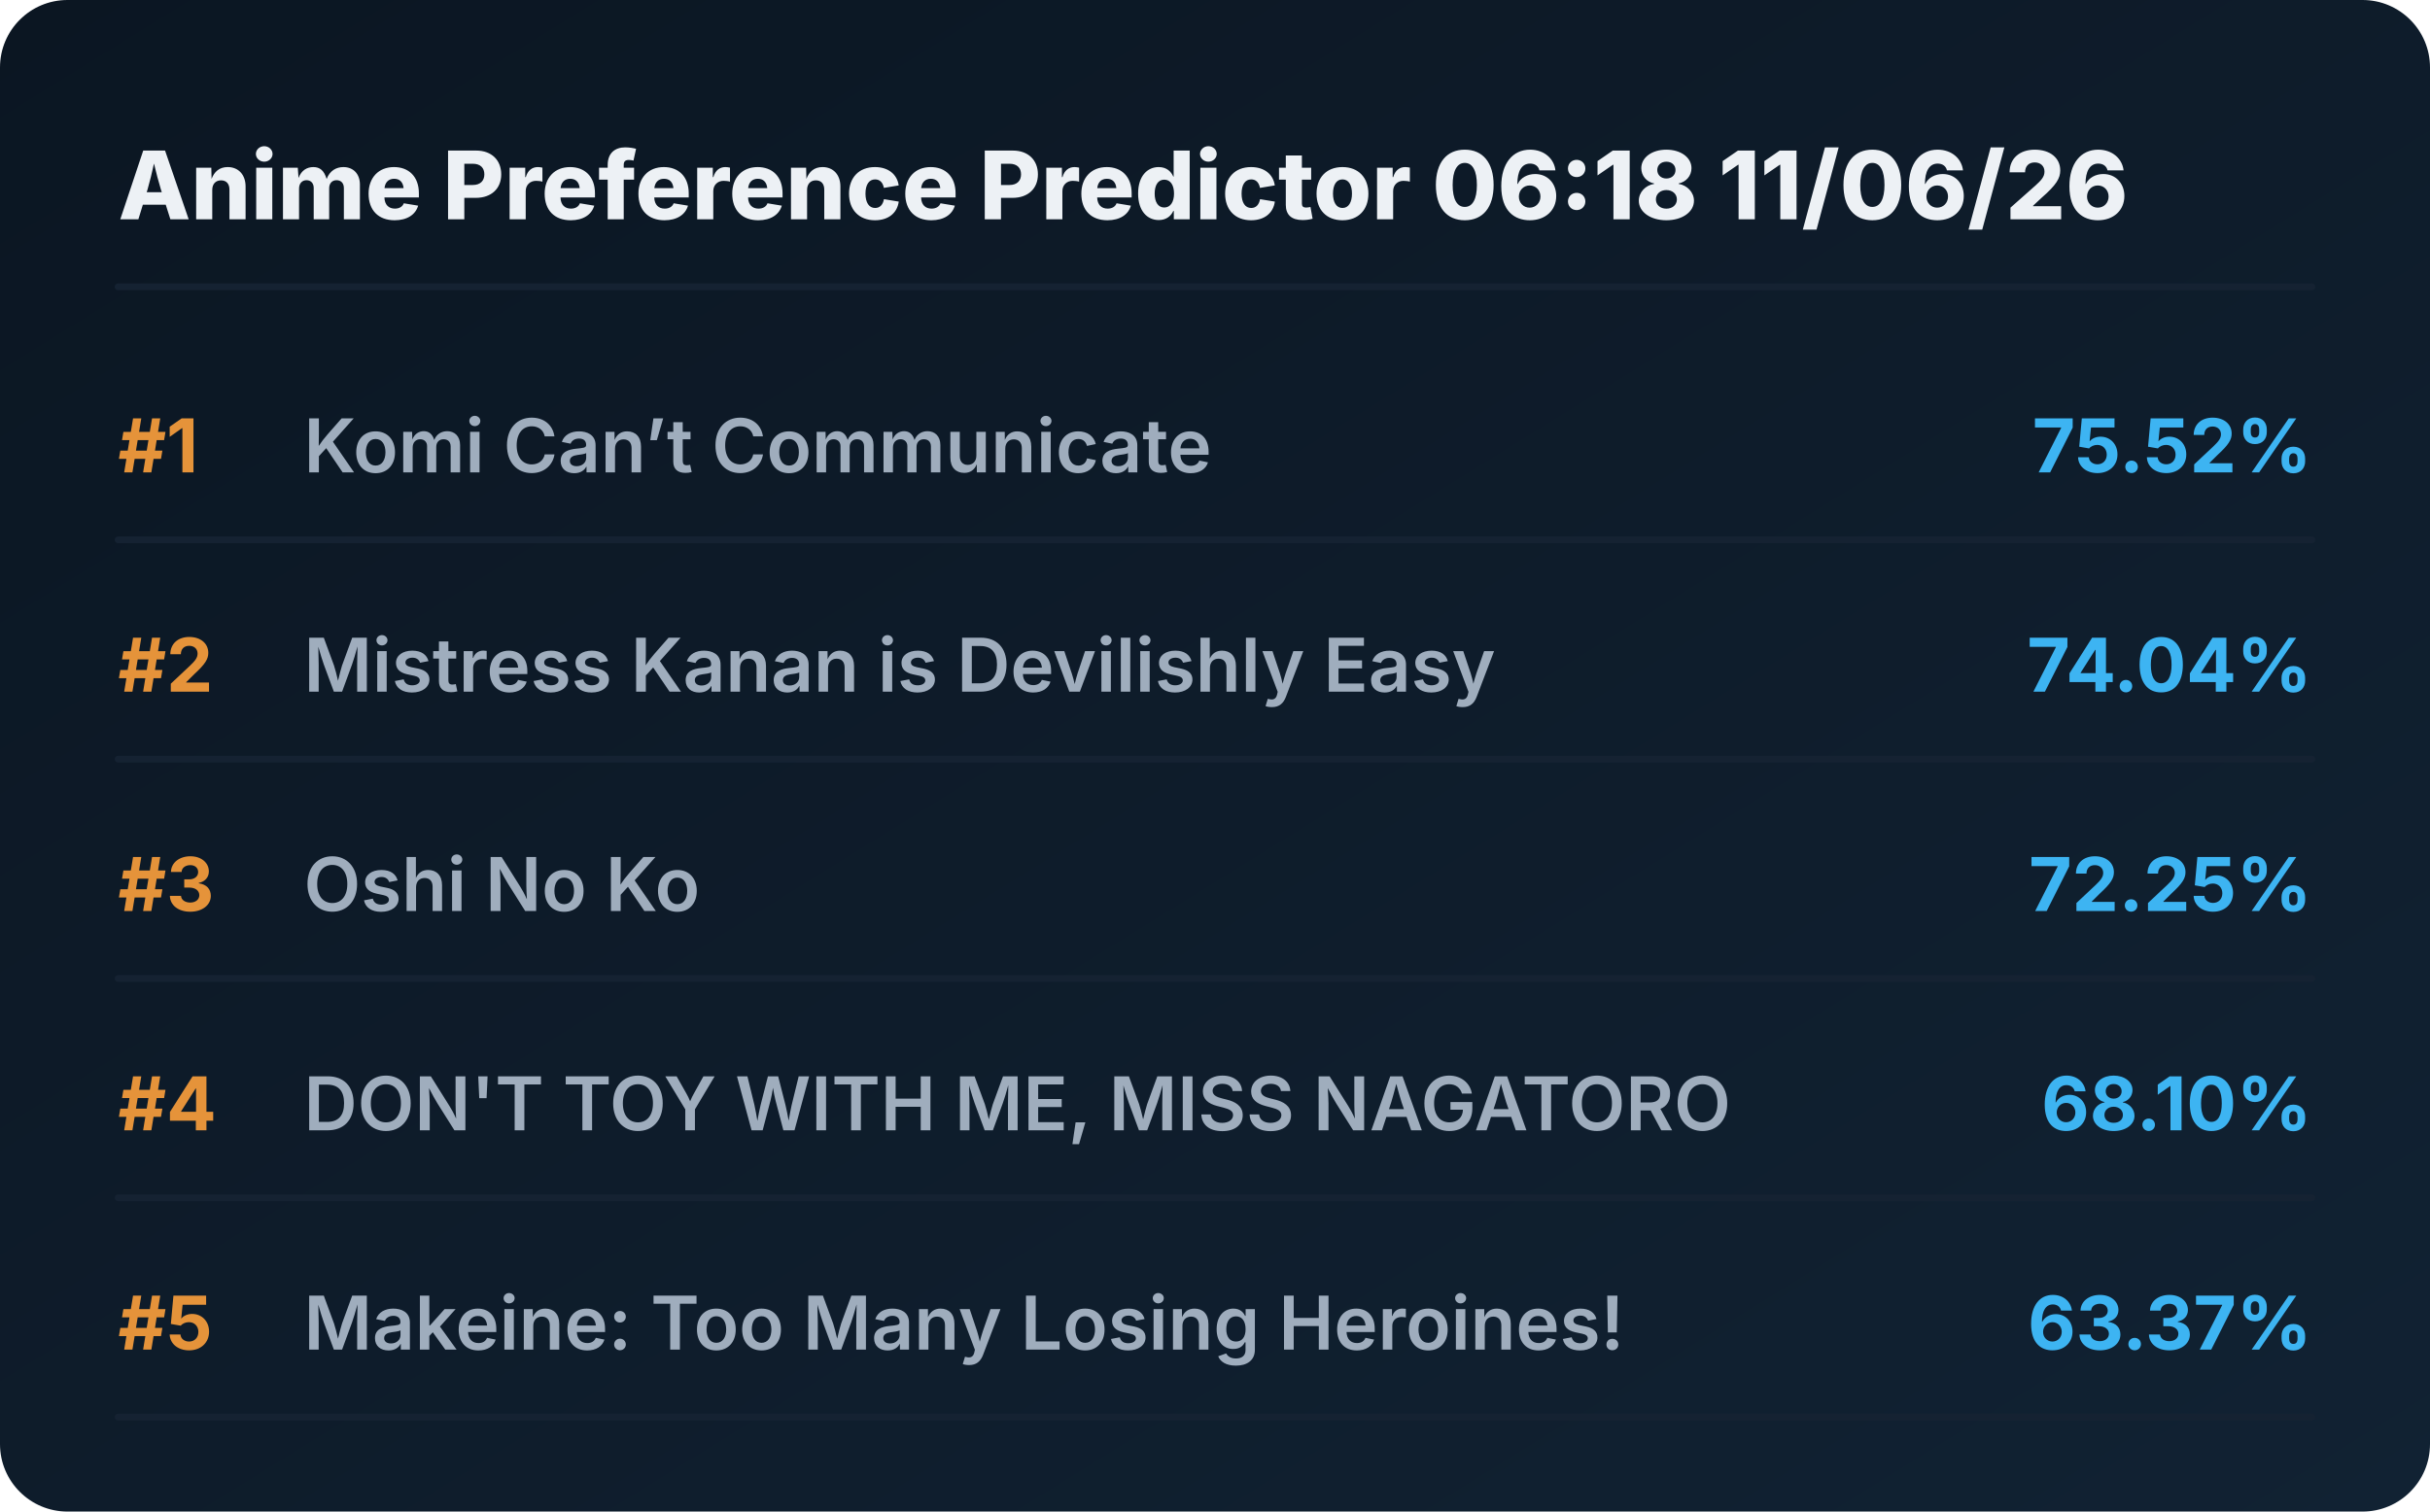
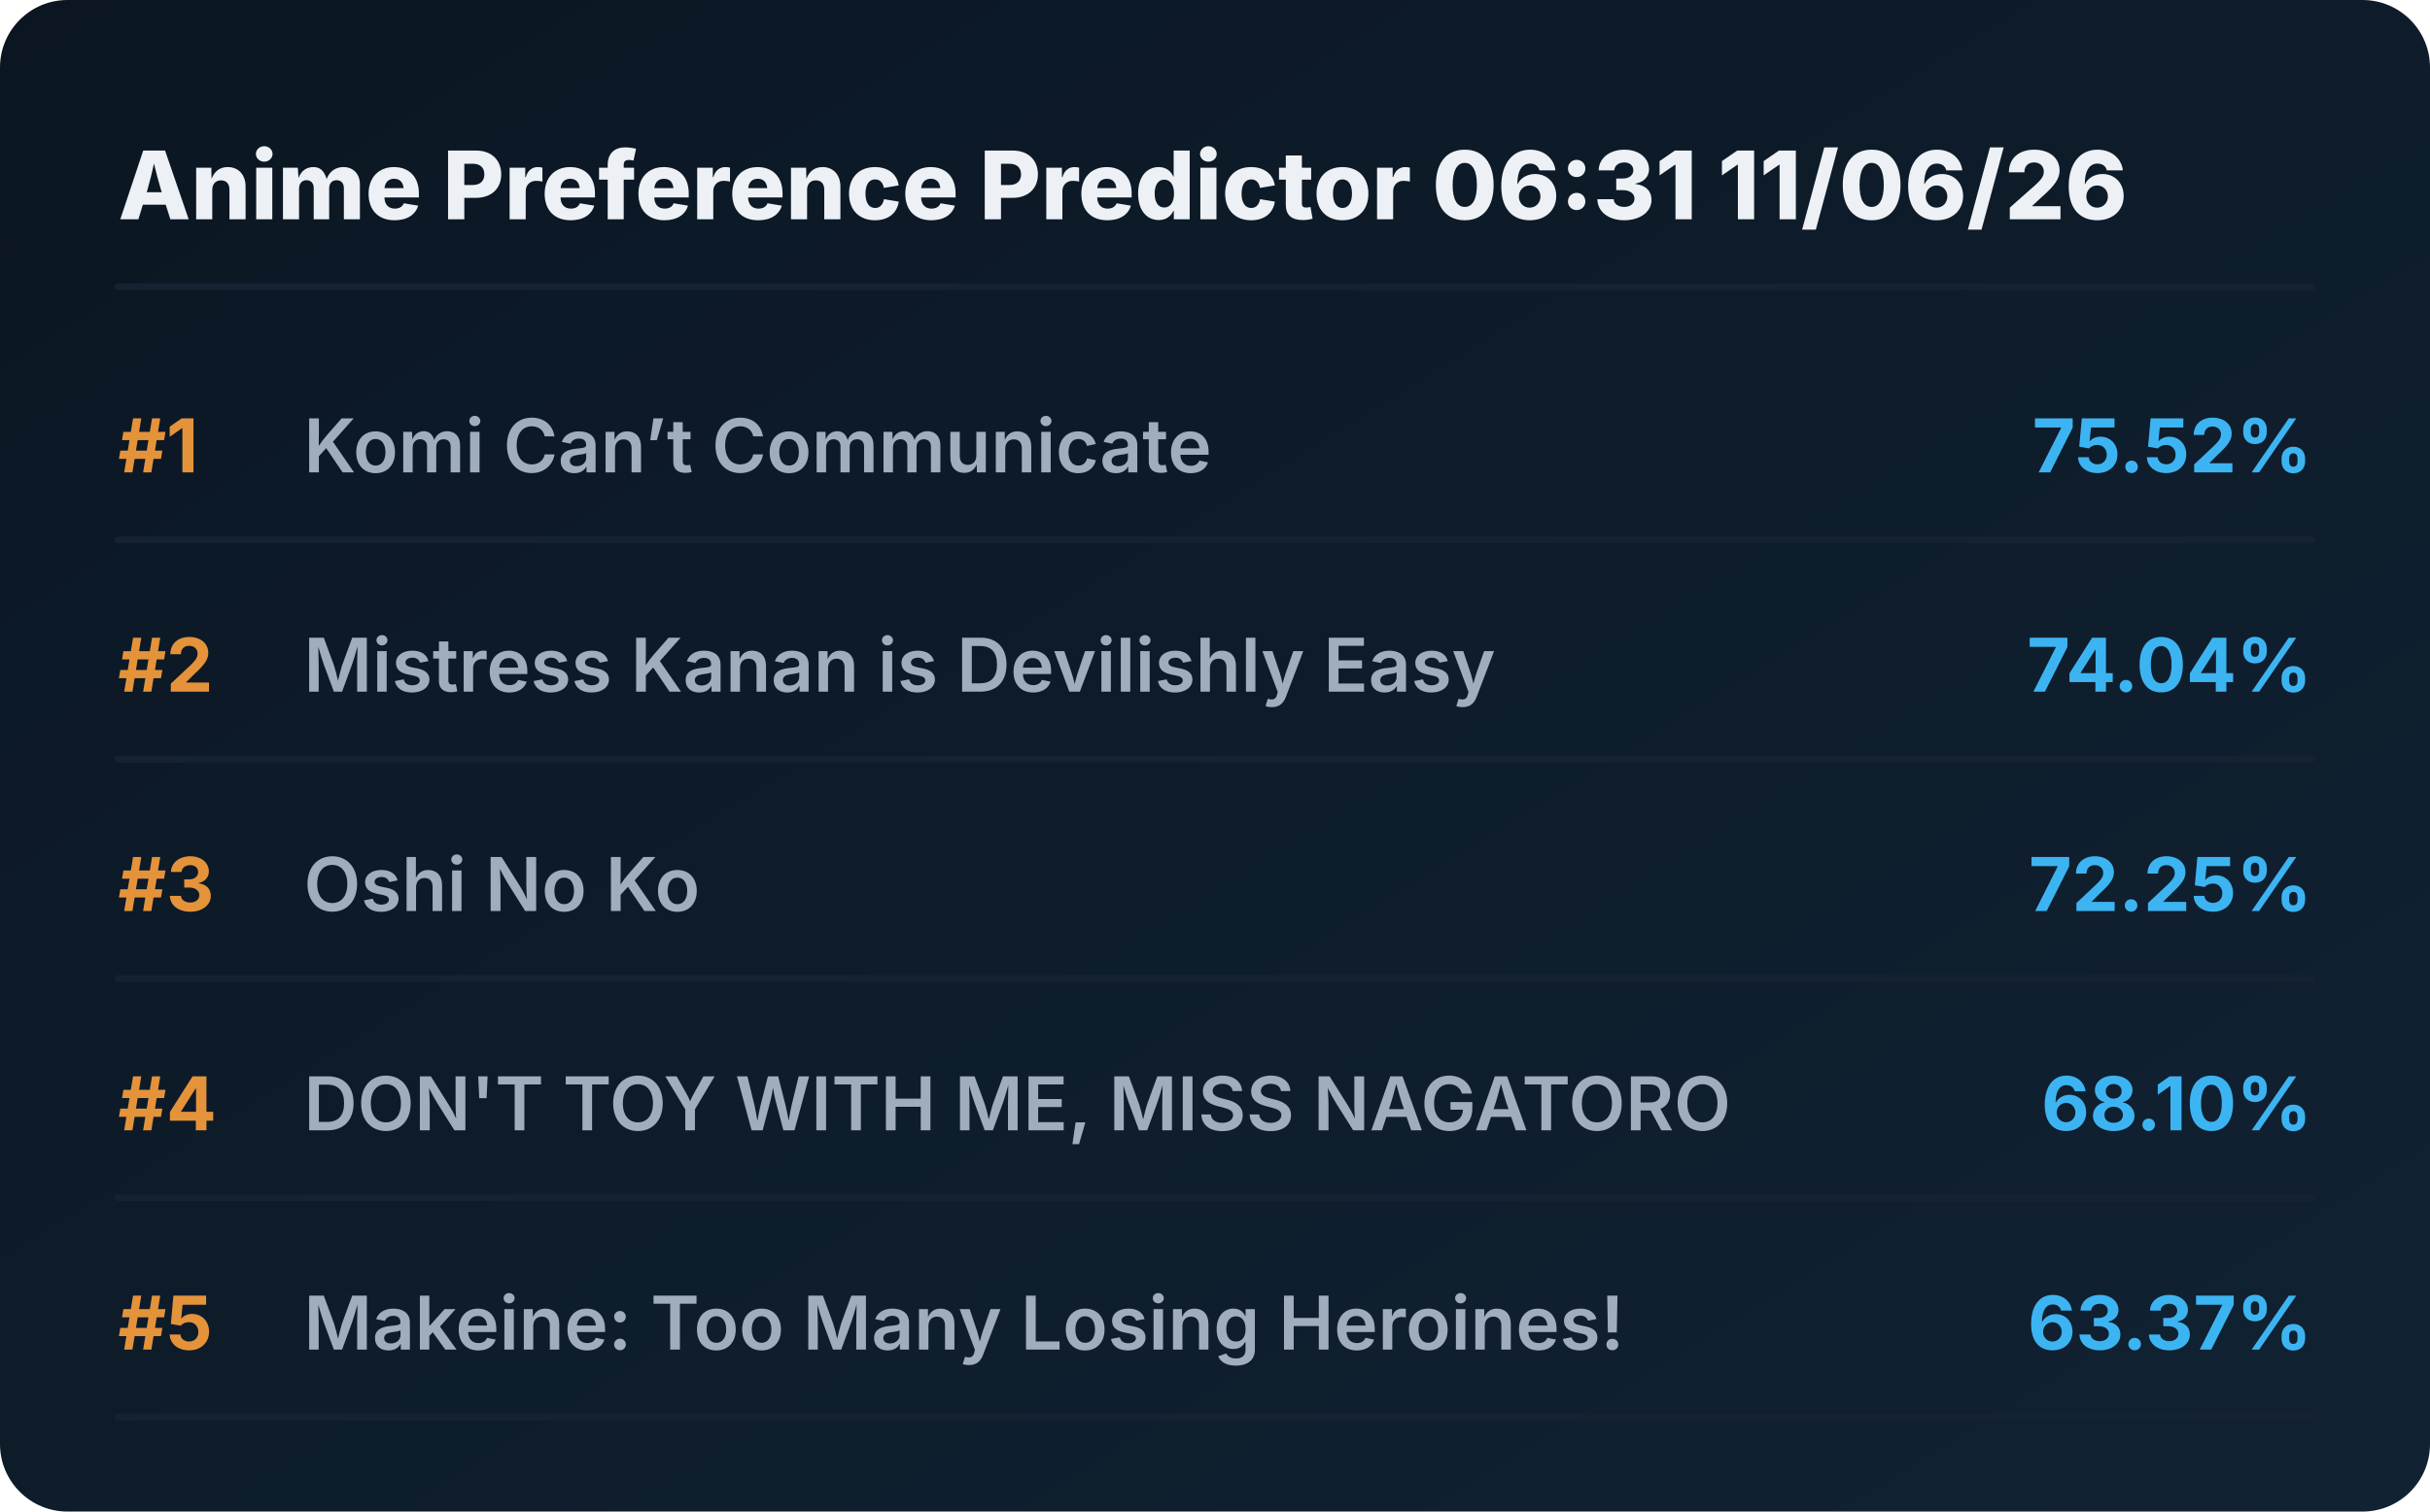
<svg xmlns="http://www.w3.org/2000/svg" viewBox="0 0 720 448" preserveAspectRatio="xMidYMid meet" style="width: 100%; height: auto; max-width: 720px;">
  <defs>
    <linearGradient id="boxGrad" x1="0%" y1="0%" x2="100%" y2="100%">
      <stop offset="0%" stop-color="#0b1622" />
      <stop offset="100%" stop-color="#112233" />
    </linearGradient>
    <clipPath id="titleClip">
      <rect x="90" y="0" width="510" height="100%" />
    </clipPath>
  </defs>
  <style>
    .bg { fill: url(#boxGrad); rx: 20px; }
    .header { font-family: 'Overpass', 'Inter', system-ui, sans-serif; font-weight: 800; font-size: 28px; fill: #edf1f5; }
    .rank { font-family: 'Overpass', 'Inter', system-ui, sans-serif; font-weight: 700; font-size: 22px; fill: #e5933a; }
    .title { font-family: 'Overpass', 'Inter', system-ui, sans-serif; font-weight: 600; font-size: 22px; fill: #9fadbd; }
    .score { font-family: 'Overpass', 'Inter', system-ui, sans-serif; font-weight: 700; font-size: 22px; fill: #3db4f2; }
    .line { stroke: #152232; stroke-width: 2; stroke-linecap: round; }
  </style>
  <rect class="bg" width="720" height="448" />
-   <text x="35" y="65" class="header">Anime Preference Predictor 06:18 11/06/26</text>
+   <text x="35" y="65" class="header">Anime Preference Predictor 06:31 11/06/26</text>
  <line x1="35" y1="85" x2="685" y2="85" class="line" />
  <g transform="translate(0, 0)">
    <text x="35" y="140" class="rank">#1</text>
    <text x="90" y="140" class="title">Komi Can’t Communicate</text>
    <text x="685" y="140" class="score" text-anchor="end">75.52%</text>
    <line x1="35" y1="160" x2="685" y2="160" class="line" />
  </g>
  <g transform="translate(0, 65)">
    <text x="35" y="140" class="rank">#2</text>
    <text x="90" y="140" class="title">Mistress Kanan is Devilishly Easy</text>
    <text x="685" y="140" class="score" text-anchor="end">74.04%</text>
    <line x1="35" y1="160" x2="685" y2="160" class="line" />
  </g>
  <g transform="translate(0, 130)">
    <text x="35" y="140" class="rank">#3</text>
    <text x="90" y="140" class="title">Oshi No Ko</text>
    <text x="685" y="140" class="score" text-anchor="end">72.25%</text>
    <line x1="35" y1="160" x2="685" y2="160" class="line" />
  </g>
  <g transform="translate(0, 195)">
    <text x="35" y="140" class="rank">#4</text>
    <text x="90" y="140" class="title">DON'T TOY WITH ME, MISS NAGATORO</text>
    <text x="685" y="140" class="score" text-anchor="end">68.10%</text>
    <line x1="35" y1="160" x2="685" y2="160" class="line" />
  </g>
  <g transform="translate(0, 260)">
    <text x="35" y="140" class="rank">#5</text>
    <text x="90" y="140" class="title">Makeine: Too Many Losing Heroines!</text>
    <text x="685" y="140" class="score" text-anchor="end">63.37%</text>
    <line x1="35" y1="160" x2="685" y2="160" class="line" />
  </g>
</svg>
